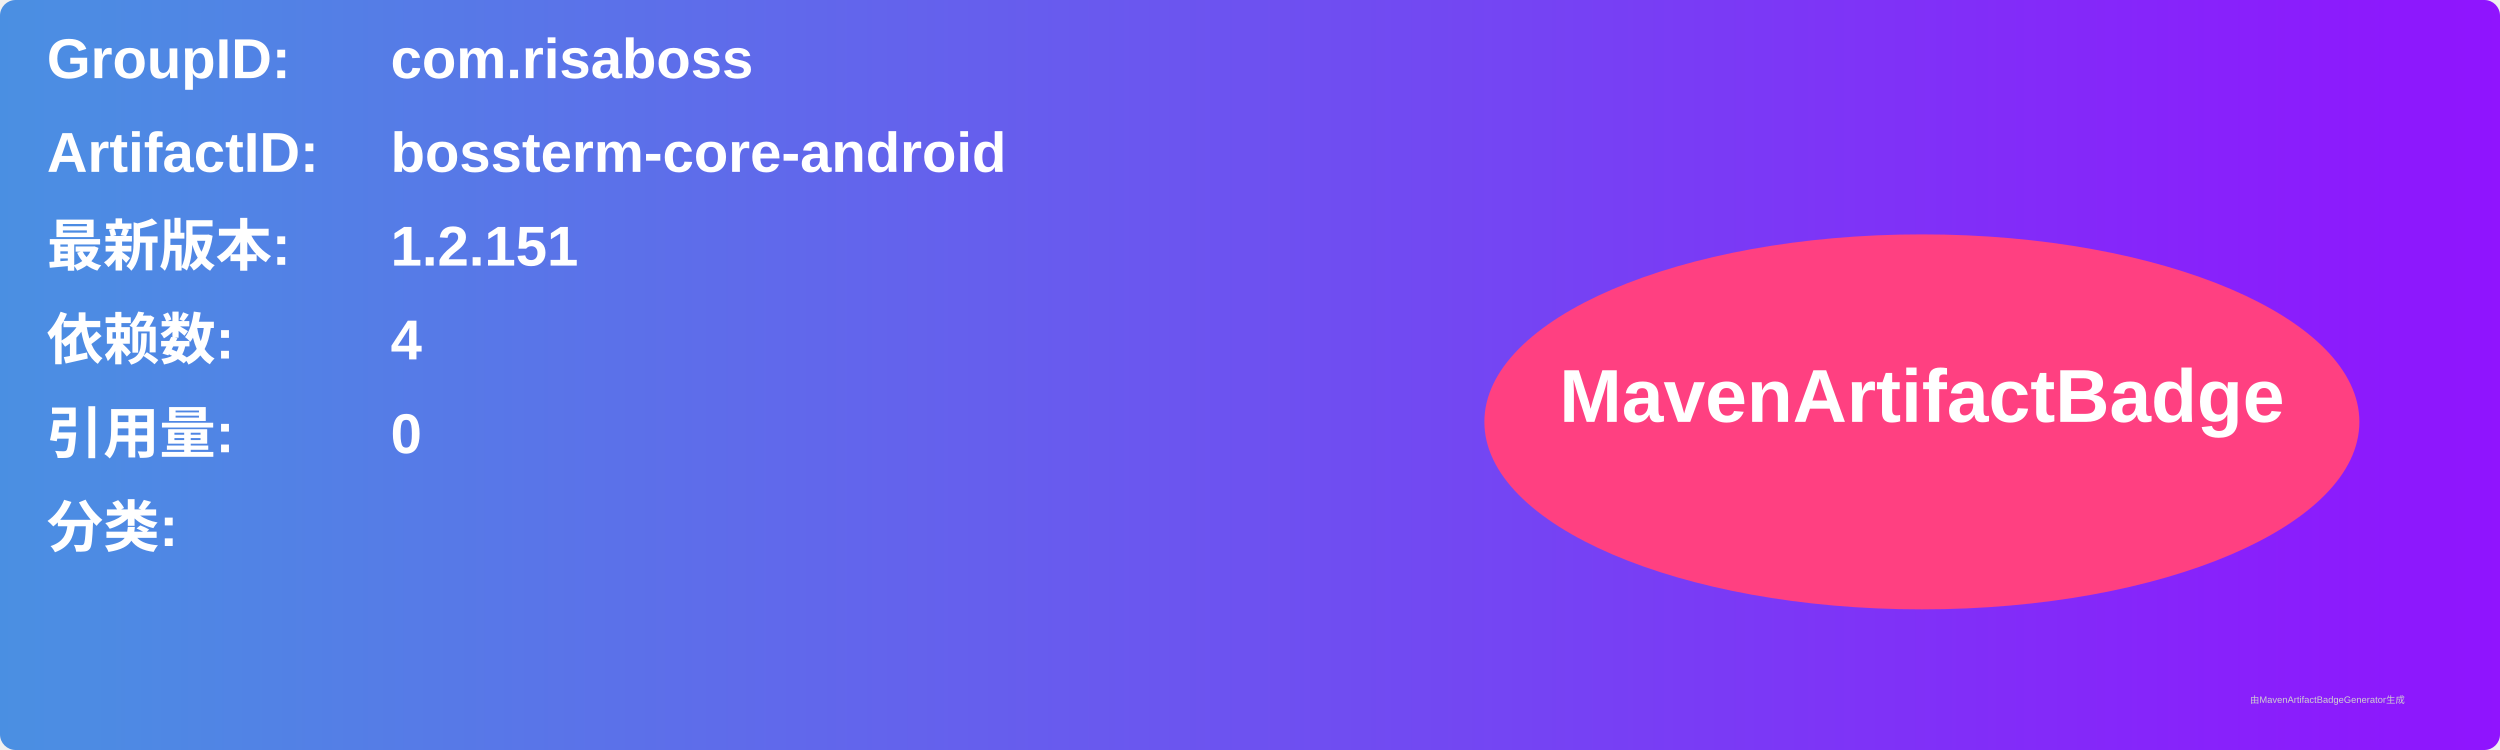
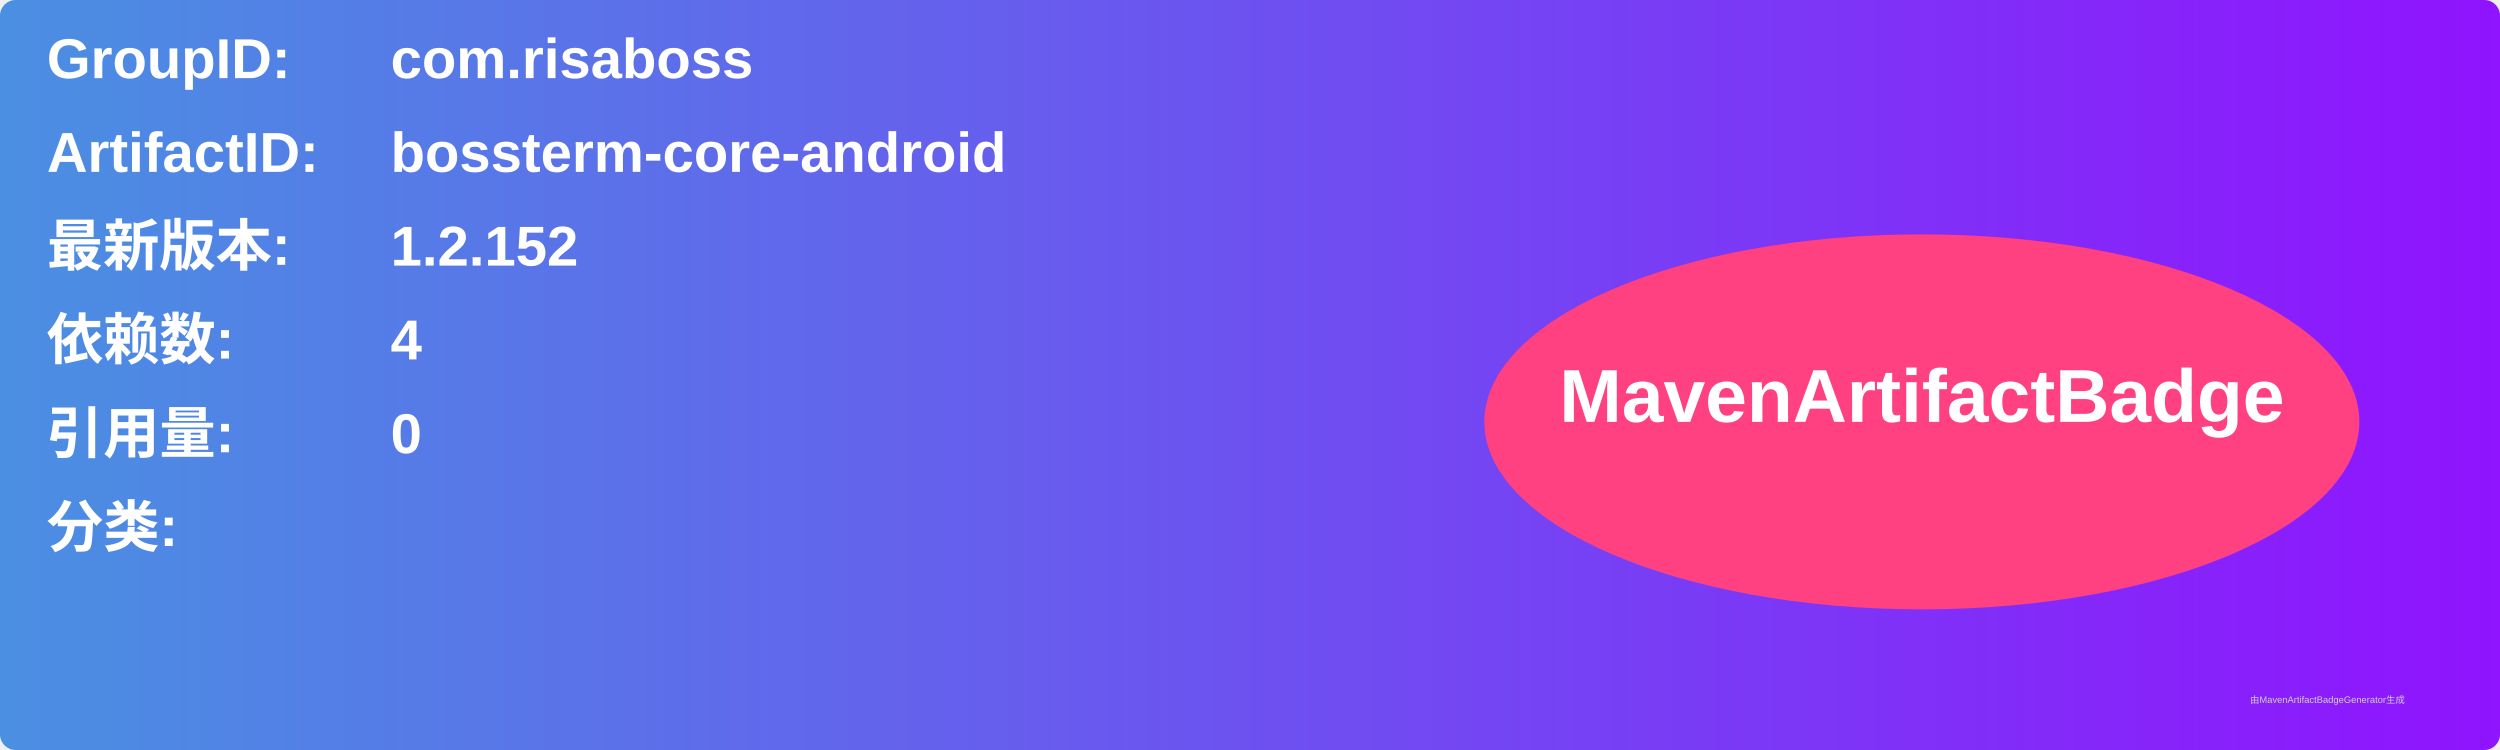
<svg xmlns="http://www.w3.org/2000/svg" width="800" height="240" viewBox="0 0 800 240">
  <linearGradient id="grad" x1="0%" y1="0%" x2="100%" y2="0%">
    <stop offset="0%" stop-color="#4a90e2" />
    <stop offset="100%" stop-color="#9013fe" />
  </linearGradient>
  <rect width="100%" height="100%" rx="5" ry="5" fill="url(#grad)" />
  <g transform="translate(15, 15)">
    <text x="0" y="10" font-family="Arial" font-size="18" fill="white" font-weight="bold" width="260">GroupID:</text>
    <text x="110" y="10" font-family="Arial" font-size="18" fill="white" font-weight="bold" width="460">com.risaboss</text>
    <text x="0" y="40" font-family="Arial" font-size="18" fill="white" font-weight="bold" width="260">ArtifactID:</text>
    <text x="110" y="40" font-family="Arial" font-size="18" fill="white" font-weight="bold" width="460">bossterm-core-android</text>
    <text x="0" y="70" font-family="Arial" font-size="18" fill="white" font-weight="bold">最新版本:</text>
    <text x="110" y="70" font-family="Arial" font-size="18" fill="white" font-weight="bold">
-       <tspan font-weight="bold">1.2.151</tspan>
+       <tspan font-weight="bold">1.2.152</tspan>
    </text>
    <text x="0" y="100" font-family="Arial" font-size="18" fill="white" font-weight="bold">依赖数: </text>
    <text x="110" y="100" font-family="Arial" font-size="18" fill="white">
      <tspan font-weight="bold">4</tspan>
    </text>
    <text x="0" y="130" font-family="Arial" font-size="18" fill="white" font-weight="bold">引用量: </text>
    <text x="110" y="130" font-family="Arial" font-size="18" fill="white">
      <tspan font-weight="bold">0</tspan>
    </text>
    <text x="0" y="160" font-family="Arial" font-size="18" fill="white" font-weight="bold">分类:</text>
    <text x="10" y="190" font-family="Arial" font-size="10" fill="white">
      <tspan font-weight="bold" />
    </text>
    <ellipse cx="600" cy="120" rx="140" ry="60" fill="#ff4081" />
    <text x="600" y="120" text-anchor="middle" font-family="Arial" font-size="24" fill="white" font-weight="bold">MavenArtifactBadge</text>
  </g>
  <text x="720" y="225" font-family="Arial" font-size="3" fill="#d0d0d0">由MavenArtifactBadgeGenerator生成</text>
</svg>
